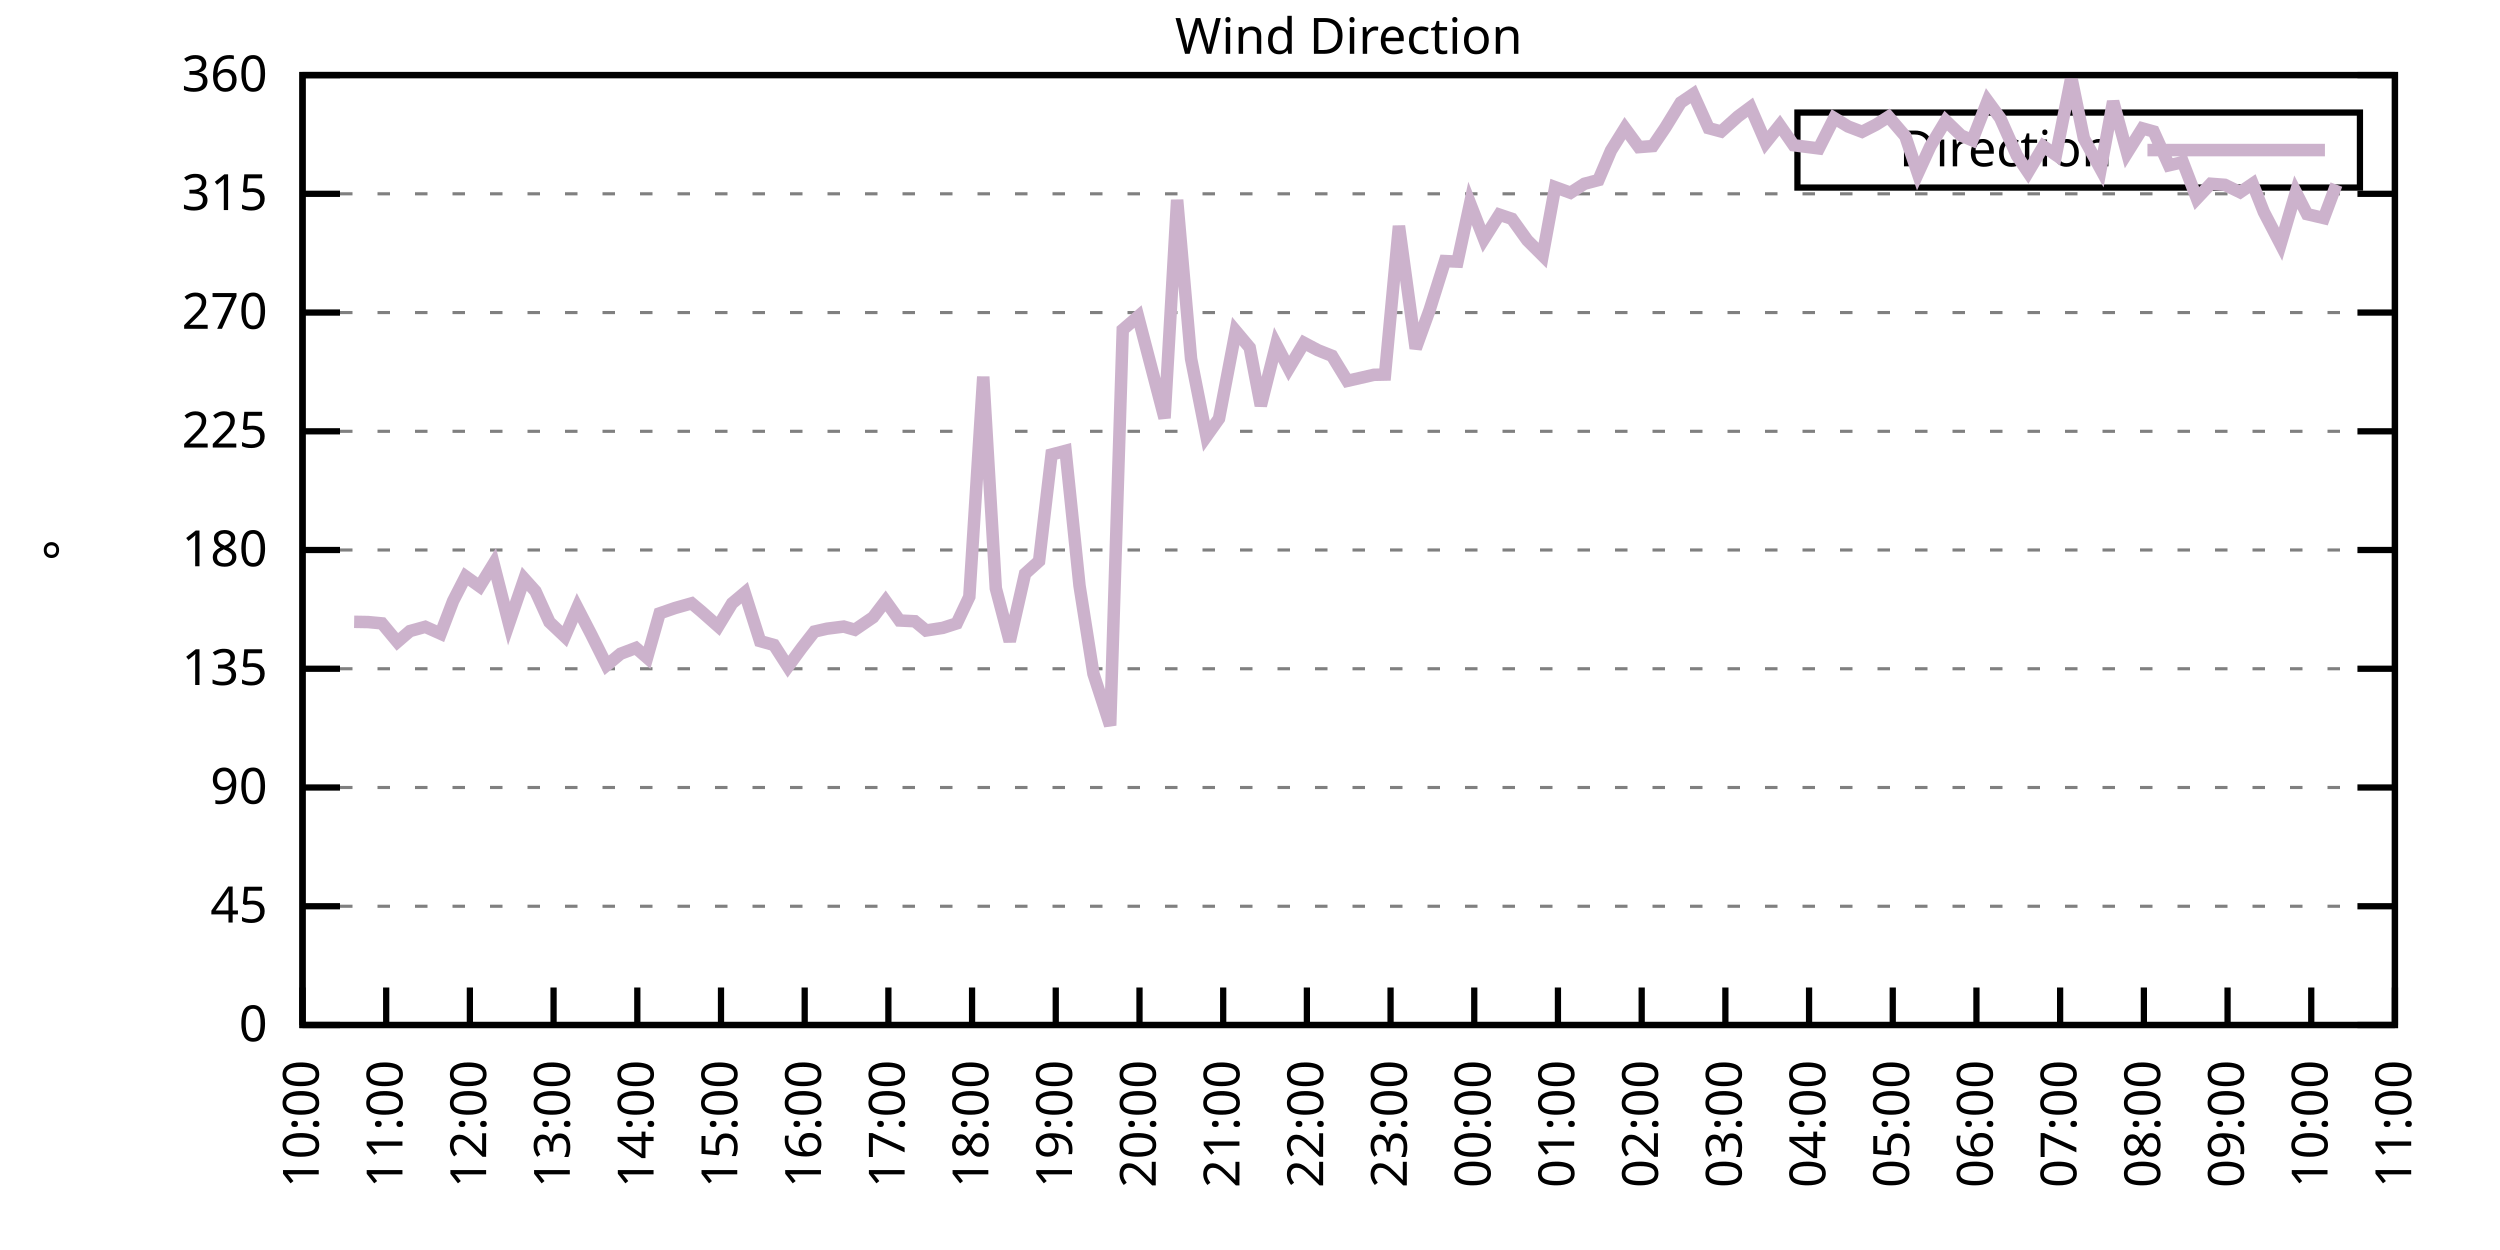
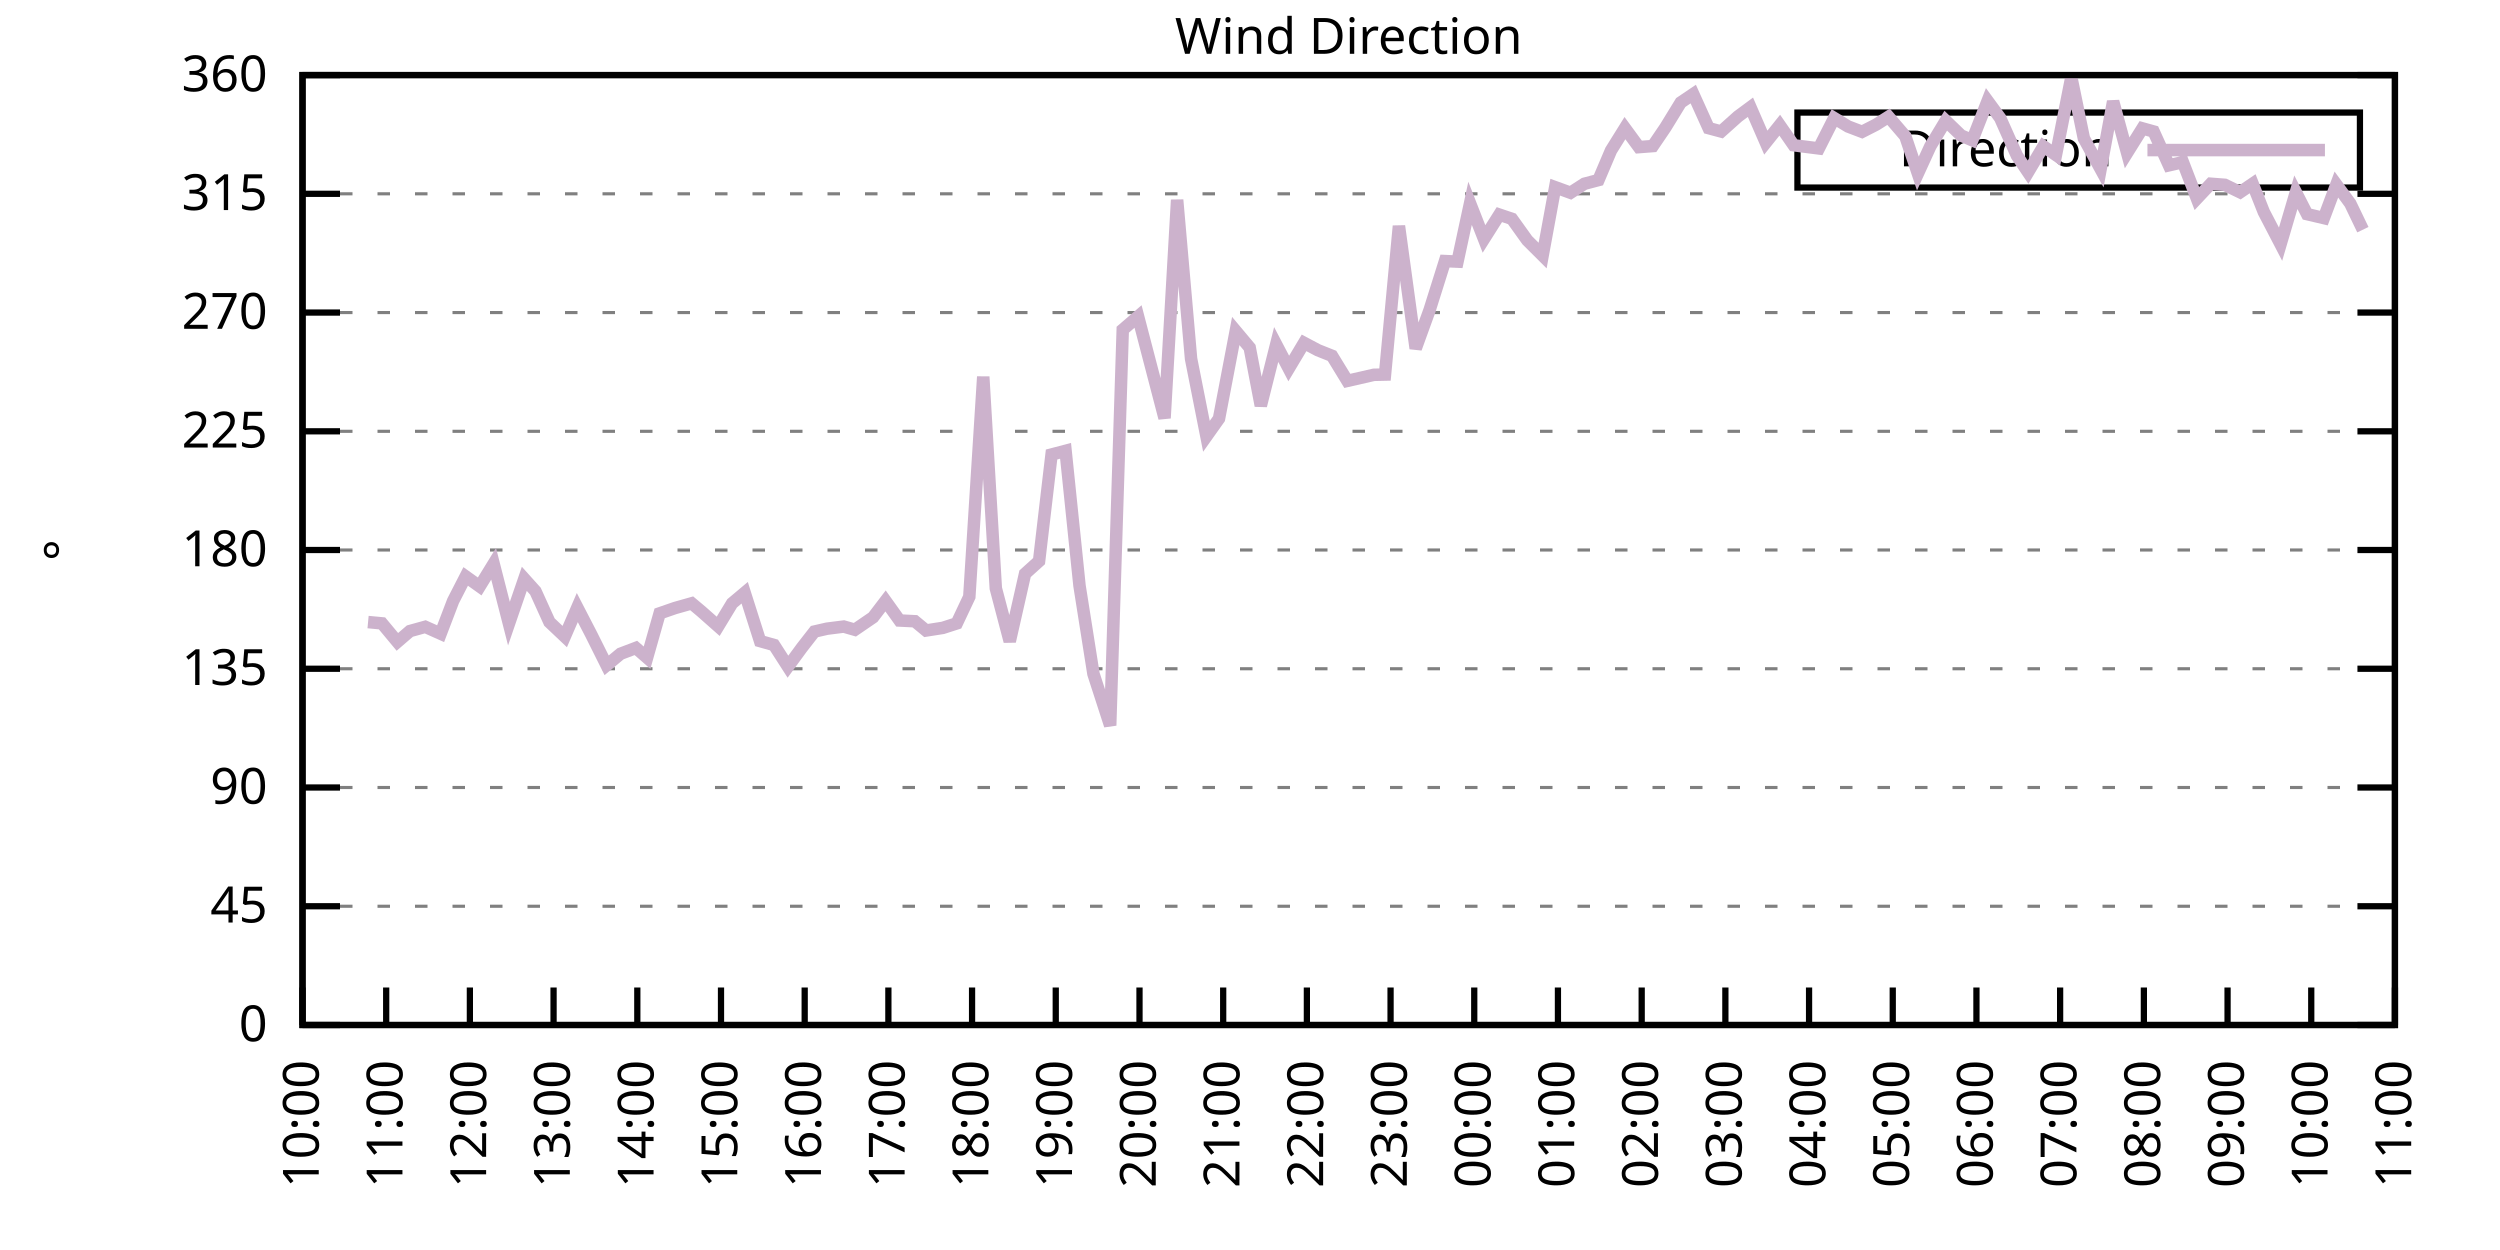
<svg xmlns="http://www.w3.org/2000/svg" xmlns:xlink="http://www.w3.org/1999/xlink" width="400" height="200" viewBox="0 0 400 200">
  <g id="gnuplot_canvas">
    <rect x="0" y="0" width="400" height="200" fill="none" />
    <defs>
      <circle id="gpDot" r="0.5" stroke-width="0.5" stroke="currentColor" />
      <path id="gpPt0" stroke-width="0.333" stroke="currentColor" d="M-1,0 h2 M0,-1 v2" />
      <path id="gpPt1" stroke-width="0.333" stroke="currentColor" d="M-1,-1 L1,1 M1,-1 L-1,1" />
      <path id="gpPt2" stroke-width="0.333" stroke="currentColor" d="M-1,0 L1,0 M0,-1 L0,1 M-1,-1 L1,1 M-1,1 L1,-1" />
      <rect id="gpPt3" stroke-width="0.333" stroke="currentColor" x="-1" y="-1" width="2" height="2" />
      <rect id="gpPt4" stroke-width="0.333" stroke="currentColor" fill="currentColor" x="-1" y="-1" width="2" height="2" />
      <circle id="gpPt5" stroke-width="0.333" stroke="currentColor" cx="0" cy="0" r="1" />
      <use xlink:href="#gpPt5" id="gpPt6" fill="currentColor" stroke="none" />
      <path id="gpPt7" stroke-width="0.333" stroke="currentColor" d="M0,-1.33 L-1.33,0.67 L1.33,0.67 z" />
      <use xlink:href="#gpPt7" id="gpPt8" fill="currentColor" stroke="none" />
      <use xlink:href="#gpPt7" id="gpPt9" stroke="currentColor" transform="rotate(180)" />
      <use xlink:href="#gpPt9" id="gpPt10" fill="currentColor" stroke="none" />
      <use xlink:href="#gpPt3" id="gpPt11" stroke="currentColor" transform="rotate(45)" />
      <use xlink:href="#gpPt11" id="gpPt12" fill="currentColor" stroke="none" />
      <path id="gpPt13" stroke-width="0.333" stroke="currentColor" d="M0,1.330 L1.265,0.411 L0.782,-1.067 L-0.782,-1.076 L-1.265,0.411 z" />
      <use xlink:href="#gpPt13" id="gpPt14" fill="currentColor" stroke="none" />
      <filter id="textbox" filterUnits="objectBoundingBox" x="0" y="0" height="1" width="1">
        <feFlood flood-color="white" flood-opacity="1" result="bgnd" />
        <feComposite in="SourceGraphic" in2="bgnd" operator="atop" />
      </filter>
      <filter id="greybox" filterUnits="objectBoundingBox" x="0" y="0" height="1" width="1">
        <feFlood flood-color="lightgrey" flood-opacity="1" result="grey" />
        <feComposite in="SourceGraphic" in2="grey" operator="atop" />
      </filter>
    </defs>
    <g fill="none" color="white" stroke="currentColor" stroke-width="1.00" stroke-linecap="butt" stroke-linejoin="miter">
</g>
    <g fill="none" color="black" stroke="currentColor" stroke-width="1.00" stroke-linecap="butt" stroke-linejoin="miter">
      <g stroke="none" shape-rendering="crispEdges">
        <polygon fill="rgb(255, 255, 255)" points="48.40,164.00 383.18,164.00 383.18,12.02 48.40,12.02 " />
      </g>
    </g>
    <g fill="none" color="black" stroke="currentColor" stroke-width="1.00" stroke-linecap="butt" stroke-linejoin="miter">
</g>
    <g fill="none" color="black" stroke="black" stroke-width="0.50" stroke-linecap="butt" stroke-linejoin="miter">
</g>
    <g fill="none" color="gray" stroke="currentColor" stroke-width="0.50" stroke-linecap="butt" stroke-linejoin="miter">
      <path stroke="gray" stroke-dasharray="2,4" class="gridline" d="M48.40,164.00 L383.19,164.00  " />
    </g>
    <g fill="none" color="gray" stroke="gray" stroke-width="1.00" stroke-linecap="butt" stroke-linejoin="miter">
</g>
    <g fill="none" color="black" stroke="currentColor" stroke-width="1.00" stroke-linecap="butt" stroke-linejoin="miter">
      <path stroke="black" d="M48.40,164.00 L54.40,164.00 M383.19,164.00 L377.19,164.00  " />
      <g transform="translate(42.80,166.60)" stroke="none" fill="black" font-family="Sans" font-size="8.00" text-anchor="end">
        <text>
          <tspan font-family="Sans"> 0</tspan>
        </text>
      </g>
    </g>
    <g fill="none" color="black" stroke="currentColor" stroke-width="1.00" stroke-linecap="butt" stroke-linejoin="miter">
</g>
    <g fill="none" color="black" stroke="black" stroke-width="0.50" stroke-linecap="butt" stroke-linejoin="miter">
</g>
    <g fill="none" color="gray" stroke="currentColor" stroke-width="0.50" stroke-linecap="butt" stroke-linejoin="miter">
      <path stroke="gray" stroke-dasharray="2,4" class="gridline" d="M48.40,145.00 L383.19,145.00  " />
    </g>
    <g fill="none" color="gray" stroke="gray" stroke-width="1.00" stroke-linecap="butt" stroke-linejoin="miter">
</g>
    <g fill="none" color="black" stroke="currentColor" stroke-width="1.00" stroke-linecap="butt" stroke-linejoin="miter">
      <path stroke="black" d="M48.40,145.00 L54.40,145.00 M383.19,145.00 L377.19,145.00  " />
      <g transform="translate(42.80,147.60)" stroke="none" fill="black" font-family="Sans" font-size="8.00" text-anchor="end">
        <text>
          <tspan font-family="Sans"> 45</tspan>
        </text>
      </g>
    </g>
    <g fill="none" color="black" stroke="currentColor" stroke-width="1.00" stroke-linecap="butt" stroke-linejoin="miter">
</g>
    <g fill="none" color="black" stroke="black" stroke-width="0.50" stroke-linecap="butt" stroke-linejoin="miter">
</g>
    <g fill="none" color="gray" stroke="currentColor" stroke-width="0.50" stroke-linecap="butt" stroke-linejoin="miter">
      <path stroke="gray" stroke-dasharray="2,4" class="gridline" d="M48.40,126.00 L383.19,126.00  " />
    </g>
    <g fill="none" color="gray" stroke="gray" stroke-width="1.00" stroke-linecap="butt" stroke-linejoin="miter">
</g>
    <g fill="none" color="black" stroke="currentColor" stroke-width="1.00" stroke-linecap="butt" stroke-linejoin="miter">
      <path stroke="black" d="M48.40,126.00 L54.40,126.00 M383.19,126.00 L377.19,126.00  " />
      <g transform="translate(42.80,128.60)" stroke="none" fill="black" font-family="Sans" font-size="8.00" text-anchor="end">
        <text>
          <tspan font-family="Sans"> 90</tspan>
        </text>
      </g>
    </g>
    <g fill="none" color="black" stroke="currentColor" stroke-width="1.00" stroke-linecap="butt" stroke-linejoin="miter">
</g>
    <g fill="none" color="black" stroke="black" stroke-width="0.50" stroke-linecap="butt" stroke-linejoin="miter">
</g>
    <g fill="none" color="gray" stroke="currentColor" stroke-width="0.50" stroke-linecap="butt" stroke-linejoin="miter">
      <path stroke="gray" stroke-dasharray="2,4" class="gridline" d="M48.40,107.00 L383.19,107.00  " />
    </g>
    <g fill="none" color="gray" stroke="gray" stroke-width="1.00" stroke-linecap="butt" stroke-linejoin="miter">
</g>
    <g fill="none" color="black" stroke="currentColor" stroke-width="1.00" stroke-linecap="butt" stroke-linejoin="miter">
      <path stroke="black" d="M48.40,107.00 L54.40,107.00 M383.19,107.00 L377.19,107.00  " />
      <g transform="translate(42.80,109.60)" stroke="none" fill="black" font-family="Sans" font-size="8.00" text-anchor="end">
        <text>
          <tspan font-family="Sans"> 135</tspan>
        </text>
      </g>
    </g>
    <g fill="none" color="black" stroke="currentColor" stroke-width="1.00" stroke-linecap="butt" stroke-linejoin="miter">
</g>
    <g fill="none" color="black" stroke="black" stroke-width="0.50" stroke-linecap="butt" stroke-linejoin="miter">
</g>
    <g fill="none" color="gray" stroke="currentColor" stroke-width="0.50" stroke-linecap="butt" stroke-linejoin="miter">
      <path stroke="gray" stroke-dasharray="2,4" class="gridline" d="M48.40,88.00 L383.19,88.00  " />
    </g>
    <g fill="none" color="gray" stroke="gray" stroke-width="1.00" stroke-linecap="butt" stroke-linejoin="miter">
</g>
    <g fill="none" color="black" stroke="currentColor" stroke-width="1.00" stroke-linecap="butt" stroke-linejoin="miter">
      <path stroke="black" d="M48.40,88.00 L54.40,88.00 M383.19,88.00 L377.19,88.00  " />
      <g transform="translate(42.80,90.60)" stroke="none" fill="black" font-family="Sans" font-size="8.00" text-anchor="end">
        <text>
          <tspan font-family="Sans"> 180</tspan>
        </text>
      </g>
    </g>
    <g fill="none" color="black" stroke="currentColor" stroke-width="1.00" stroke-linecap="butt" stroke-linejoin="miter">
</g>
    <g fill="none" color="black" stroke="black" stroke-width="0.50" stroke-linecap="butt" stroke-linejoin="miter">
</g>
    <g fill="none" color="gray" stroke="currentColor" stroke-width="0.50" stroke-linecap="butt" stroke-linejoin="miter">
      <path stroke="gray" stroke-dasharray="2,4" class="gridline" d="M48.40,69.01 L383.19,69.01  " />
    </g>
    <g fill="none" color="gray" stroke="gray" stroke-width="1.00" stroke-linecap="butt" stroke-linejoin="miter">
</g>
    <g fill="none" color="black" stroke="currentColor" stroke-width="1.00" stroke-linecap="butt" stroke-linejoin="miter">
      <path stroke="black" d="M48.40,69.01 L54.40,69.01 M383.19,69.01 L377.19,69.01  " />
      <g transform="translate(42.80,71.61)" stroke="none" fill="black" font-family="Sans" font-size="8.00" text-anchor="end">
        <text>
          <tspan font-family="Sans"> 225</tspan>
        </text>
      </g>
    </g>
    <g fill="none" color="black" stroke="currentColor" stroke-width="1.00" stroke-linecap="butt" stroke-linejoin="miter">
</g>
    <g fill="none" color="black" stroke="black" stroke-width="0.50" stroke-linecap="butt" stroke-linejoin="miter">
</g>
    <g fill="none" color="gray" stroke="currentColor" stroke-width="0.50" stroke-linecap="butt" stroke-linejoin="miter">
      <path stroke="gray" stroke-dasharray="2,4" class="gridline" d="M48.40,50.01 L383.19,50.01  " />
    </g>
    <g fill="none" color="gray" stroke="gray" stroke-width="1.00" stroke-linecap="butt" stroke-linejoin="miter">
</g>
    <g fill="none" color="black" stroke="currentColor" stroke-width="1.00" stroke-linecap="butt" stroke-linejoin="miter">
      <path stroke="black" d="M48.40,50.01 L54.40,50.01 M383.19,50.01 L377.19,50.01  " />
      <g transform="translate(42.80,52.61)" stroke="none" fill="black" font-family="Sans" font-size="8.00" text-anchor="end">
        <text>
          <tspan font-family="Sans"> 270</tspan>
        </text>
      </g>
    </g>
    <g fill="none" color="black" stroke="currentColor" stroke-width="1.00" stroke-linecap="butt" stroke-linejoin="miter">
</g>
    <g fill="none" color="black" stroke="black" stroke-width="0.50" stroke-linecap="butt" stroke-linejoin="miter">
</g>
    <g fill="none" color="gray" stroke="currentColor" stroke-width="0.50" stroke-linecap="butt" stroke-linejoin="miter">
      <path stroke="gray" stroke-dasharray="2,4" class="gridline" d="M48.40,31.01 L383.19,31.01  " />
    </g>
    <g fill="none" color="gray" stroke="gray" stroke-width="1.00" stroke-linecap="butt" stroke-linejoin="miter">
</g>
    <g fill="none" color="black" stroke="currentColor" stroke-width="1.00" stroke-linecap="butt" stroke-linejoin="miter">
      <path stroke="black" d="M48.40,31.01 L54.40,31.01 M383.19,31.01 L377.19,31.01  " />
      <g transform="translate(42.80,33.61)" stroke="none" fill="black" font-family="Sans" font-size="8.00" text-anchor="end">
        <text>
          <tspan font-family="Sans"> 315</tspan>
        </text>
      </g>
    </g>
    <g fill="none" color="black" stroke="currentColor" stroke-width="1.00" stroke-linecap="butt" stroke-linejoin="miter">
</g>
    <g fill="none" color="black" stroke="black" stroke-width="0.50" stroke-linecap="butt" stroke-linejoin="miter">
</g>
    <g fill="none" color="gray" stroke="currentColor" stroke-width="0.50" stroke-linecap="butt" stroke-linejoin="miter">
      <path stroke="gray" stroke-dasharray="2,4" class="gridline" d="M48.40,12.01 L383.19,12.01  " />
    </g>
    <g fill="none" color="gray" stroke="gray" stroke-width="1.00" stroke-linecap="butt" stroke-linejoin="miter">
</g>
    <g fill="none" color="black" stroke="currentColor" stroke-width="1.00" stroke-linecap="butt" stroke-linejoin="miter">
      <path stroke="black" d="M48.40,12.01 L54.40,12.01 M383.19,12.01 L377.19,12.01  " />
      <g transform="translate(42.80,14.61)" stroke="none" fill="black" font-family="Sans" font-size="8.00" text-anchor="end">
        <text>
          <tspan font-family="Sans"> 360</tspan>
        </text>
      </g>
    </g>
    <g fill="none" color="black" stroke="currentColor" stroke-width="1.00" stroke-linecap="butt" stroke-linejoin="miter">
      <path stroke="black" d="M48.40,164.00 L48.40,158.00  " />
      <g transform="translate(51.00,169.60) rotate(270.00)" stroke="none" fill="black" font-family="Sans" font-size="8.00" text-anchor="end">
        <text>
          <tspan font-family="Sans">10:00</tspan>
        </text>
      </g>
    </g>
    <g fill="none" color="black" stroke="currentColor" stroke-width="1.00" stroke-linecap="butt" stroke-linejoin="miter">
      <path stroke="black" d="M61.79,164.00 L61.79,158.00  " />
      <g transform="translate(64.39,169.60) rotate(270.00)" stroke="none" fill="black" font-family="Sans" font-size="8.00" text-anchor="end">
        <text>
          <tspan font-family="Sans">11:00</tspan>
        </text>
      </g>
    </g>
    <g fill="none" color="black" stroke="currentColor" stroke-width="1.00" stroke-linecap="butt" stroke-linejoin="miter">
      <path stroke="black" d="M75.18,164.00 L75.18,158.00  " />
      <g transform="translate(77.78,169.60) rotate(270.00)" stroke="none" fill="black" font-family="Sans" font-size="8.00" text-anchor="end">
        <text>
          <tspan font-family="Sans">12:00</tspan>
        </text>
      </g>
    </g>
    <g fill="none" color="black" stroke="currentColor" stroke-width="1.00" stroke-linecap="butt" stroke-linejoin="miter">
      <path stroke="black" d="M88.57,164.00 L88.57,158.00  " />
      <g transform="translate(91.17,169.60) rotate(270.00)" stroke="none" fill="black" font-family="Sans" font-size="8.00" text-anchor="end">
        <text>
          <tspan font-family="Sans">13:00</tspan>
        </text>
      </g>
    </g>
    <g fill="none" color="black" stroke="currentColor" stroke-width="1.00" stroke-linecap="butt" stroke-linejoin="miter">
      <path stroke="black" d="M101.97,164.00 L101.97,158.00  " />
      <g transform="translate(104.57,169.60) rotate(270.00)" stroke="none" fill="black" font-family="Sans" font-size="8.00" text-anchor="end">
        <text>
          <tspan font-family="Sans">14:00</tspan>
        </text>
      </g>
    </g>
    <g fill="none" color="black" stroke="currentColor" stroke-width="1.00" stroke-linecap="butt" stroke-linejoin="miter">
      <path stroke="black" d="M115.36,164.00 L115.36,158.00  " />
      <g transform="translate(117.96,169.60) rotate(270.00)" stroke="none" fill="black" font-family="Sans" font-size="8.00" text-anchor="end">
        <text>
          <tspan font-family="Sans">15:00</tspan>
        </text>
      </g>
    </g>
    <g fill="none" color="black" stroke="currentColor" stroke-width="1.00" stroke-linecap="butt" stroke-linejoin="miter">
      <path stroke="black" d="M128.75,164.00 L128.75,158.00  " />
      <g transform="translate(131.35,169.60) rotate(270.00)" stroke="none" fill="black" font-family="Sans" font-size="8.00" text-anchor="end">
        <text>
          <tspan font-family="Sans">16:00</tspan>
        </text>
      </g>
    </g>
    <g fill="none" color="black" stroke="currentColor" stroke-width="1.00" stroke-linecap="butt" stroke-linejoin="miter">
      <path stroke="black" d="M142.14,164.00 L142.14,158.00  " />
      <g transform="translate(144.74,169.60) rotate(270.00)" stroke="none" fill="black" font-family="Sans" font-size="8.00" text-anchor="end">
        <text>
          <tspan font-family="Sans">17:00</tspan>
        </text>
      </g>
    </g>
    <g fill="none" color="black" stroke="currentColor" stroke-width="1.00" stroke-linecap="butt" stroke-linejoin="miter">
      <path stroke="black" d="M155.53,164.00 L155.53,158.00  " />
      <g transform="translate(158.13,169.60) rotate(270.00)" stroke="none" fill="black" font-family="Sans" font-size="8.00" text-anchor="end">
        <text>
          <tspan font-family="Sans">18:00</tspan>
        </text>
      </g>
    </g>
    <g fill="none" color="black" stroke="currentColor" stroke-width="1.00" stroke-linecap="butt" stroke-linejoin="miter">
      <path stroke="black" d="M168.92,164.00 L168.92,158.00  " />
      <g transform="translate(171.52,169.60) rotate(270.00)" stroke="none" fill="black" font-family="Sans" font-size="8.00" text-anchor="end">
        <text>
          <tspan font-family="Sans">19:00</tspan>
        </text>
      </g>
    </g>
    <g fill="none" color="black" stroke="currentColor" stroke-width="1.00" stroke-linecap="butt" stroke-linejoin="miter">
      <path stroke="black" d="M182.32,164.00 L182.32,158.00  " />
      <g transform="translate(184.92,169.60) rotate(270.00)" stroke="none" fill="black" font-family="Sans" font-size="8.00" text-anchor="end">
        <text>
          <tspan font-family="Sans">20:00</tspan>
        </text>
      </g>
    </g>
    <g fill="none" color="black" stroke="currentColor" stroke-width="1.00" stroke-linecap="butt" stroke-linejoin="miter">
      <path stroke="black" d="M195.71,164.00 L195.71,158.00  " />
      <g transform="translate(198.31,169.60) rotate(270.00)" stroke="none" fill="black" font-family="Sans" font-size="8.00" text-anchor="end">
        <text>
          <tspan font-family="Sans">21:00</tspan>
        </text>
      </g>
    </g>
    <g fill="none" color="black" stroke="currentColor" stroke-width="1.00" stroke-linecap="butt" stroke-linejoin="miter">
      <path stroke="black" d="M209.10,164.00 L209.10,158.00  " />
      <g transform="translate(211.70,169.60) rotate(270.00)" stroke="none" fill="black" font-family="Sans" font-size="8.00" text-anchor="end">
        <text>
          <tspan font-family="Sans">22:00</tspan>
        </text>
      </g>
    </g>
    <g fill="none" color="black" stroke="currentColor" stroke-width="1.00" stroke-linecap="butt" stroke-linejoin="miter">
      <path stroke="black" d="M222.49,164.00 L222.49,158.00  " />
      <g transform="translate(225.09,169.60) rotate(270.00)" stroke="none" fill="black" font-family="Sans" font-size="8.00" text-anchor="end">
        <text>
          <tspan font-family="Sans">23:00</tspan>
        </text>
      </g>
    </g>
    <g fill="none" color="black" stroke="currentColor" stroke-width="1.00" stroke-linecap="butt" stroke-linejoin="miter">
      <path stroke="black" d="M235.88,164.00 L235.88,158.00  " />
      <g transform="translate(238.48,169.60) rotate(270.00)" stroke="none" fill="black" font-family="Sans" font-size="8.00" text-anchor="end">
        <text>
          <tspan font-family="Sans">00:00</tspan>
        </text>
      </g>
    </g>
    <g fill="none" color="black" stroke="currentColor" stroke-width="1.00" stroke-linecap="butt" stroke-linejoin="miter">
      <path stroke="black" d="M249.27,164.00 L249.27,158.00  " />
      <g transform="translate(251.87,169.60) rotate(270.00)" stroke="none" fill="black" font-family="Sans" font-size="8.00" text-anchor="end">
        <text>
          <tspan font-family="Sans">01:00</tspan>
        </text>
      </g>
    </g>
    <g fill="none" color="black" stroke="currentColor" stroke-width="1.00" stroke-linecap="butt" stroke-linejoin="miter">
      <path stroke="black" d="M262.67,164.00 L262.67,158.00  " />
      <g transform="translate(265.27,169.60) rotate(270.00)" stroke="none" fill="black" font-family="Sans" font-size="8.00" text-anchor="end">
        <text>
          <tspan font-family="Sans">02:00</tspan>
        </text>
      </g>
    </g>
    <g fill="none" color="black" stroke="currentColor" stroke-width="1.00" stroke-linecap="butt" stroke-linejoin="miter">
      <path stroke="black" d="M276.06,164.00 L276.06,158.00  " />
      <g transform="translate(278.66,169.60) rotate(270.00)" stroke="none" fill="black" font-family="Sans" font-size="8.00" text-anchor="end">
        <text>
          <tspan font-family="Sans">03:00</tspan>
        </text>
      </g>
    </g>
    <g fill="none" color="black" stroke="currentColor" stroke-width="1.00" stroke-linecap="butt" stroke-linejoin="miter">
      <path stroke="black" d="M289.45,164.00 L289.45,158.00  " />
      <g transform="translate(292.05,169.60) rotate(270.00)" stroke="none" fill="black" font-family="Sans" font-size="8.00" text-anchor="end">
        <text>
          <tspan font-family="Sans">04:00</tspan>
        </text>
      </g>
    </g>
    <g fill="none" color="black" stroke="currentColor" stroke-width="1.00" stroke-linecap="butt" stroke-linejoin="miter">
      <path stroke="black" d="M302.84,164.00 L302.84,158.00  " />
      <g transform="translate(305.44,169.60) rotate(270.00)" stroke="none" fill="black" font-family="Sans" font-size="8.00" text-anchor="end">
        <text>
          <tspan font-family="Sans">05:00</tspan>
        </text>
      </g>
    </g>
    <g fill="none" color="black" stroke="currentColor" stroke-width="1.00" stroke-linecap="butt" stroke-linejoin="miter">
      <path stroke="black" d="M316.23,164.00 L316.23,158.00  " />
      <g transform="translate(318.83,169.60) rotate(270.00)" stroke="none" fill="black" font-family="Sans" font-size="8.00" text-anchor="end">
        <text>
          <tspan font-family="Sans">06:00</tspan>
        </text>
      </g>
    </g>
    <g fill="none" color="black" stroke="currentColor" stroke-width="1.00" stroke-linecap="butt" stroke-linejoin="miter">
      <path stroke="black" d="M329.62,164.00 L329.62,158.00  " />
      <g transform="translate(332.22,169.60) rotate(270.00)" stroke="none" fill="black" font-family="Sans" font-size="8.00" text-anchor="end">
        <text>
          <tspan font-family="Sans">07:00</tspan>
        </text>
      </g>
    </g>
    <g fill="none" color="black" stroke="currentColor" stroke-width="1.00" stroke-linecap="butt" stroke-linejoin="miter">
      <path stroke="black" d="M343.02,164.00 L343.02,158.00  " />
      <g transform="translate(345.62,169.60) rotate(270.00)" stroke="none" fill="black" font-family="Sans" font-size="8.00" text-anchor="end">
        <text>
          <tspan font-family="Sans">08:00</tspan>
        </text>
      </g>
    </g>
    <g fill="none" color="black" stroke="currentColor" stroke-width="1.00" stroke-linecap="butt" stroke-linejoin="miter">
      <path stroke="black" d="M356.41,164.00 L356.41,158.00  " />
      <g transform="translate(359.01,169.60) rotate(270.00)" stroke="none" fill="black" font-family="Sans" font-size="8.00" text-anchor="end">
        <text>
          <tspan font-family="Sans">09:00</tspan>
        </text>
      </g>
    </g>
    <g fill="none" color="black" stroke="currentColor" stroke-width="1.00" stroke-linecap="butt" stroke-linejoin="miter">
      <path stroke="black" d="M369.80,164.00 L369.80,158.00  " />
      <g transform="translate(372.40,169.60) rotate(270.00)" stroke="none" fill="black" font-family="Sans" font-size="8.00" text-anchor="end">
        <text>
          <tspan font-family="Sans">10:00</tspan>
        </text>
      </g>
    </g>
    <g fill="none" color="black" stroke="currentColor" stroke-width="1.00" stroke-linecap="butt" stroke-linejoin="miter">
      <path stroke="black" d="M383.19,164.00 L383.19,158.00  " />
      <g transform="translate(385.79,169.60) rotate(270.00)" stroke="none" fill="black" font-family="Sans" font-size="8.00" text-anchor="end">
        <text>
          <tspan font-family="Sans">11:00</tspan>
        </text>
      </g>
    </g>
    <g fill="none" color="black" stroke="currentColor" stroke-width="1.00" stroke-linecap="butt" stroke-linejoin="miter">
</g>
    <g fill="none" color="black" stroke="currentColor" stroke-width="1.00" stroke-linecap="butt" stroke-linejoin="miter">
      <path stroke="black" d="M48.40,12.01 L48.40,164.00 L383.19,164.00 L383.19,12.01 L48.40,12.01 Z  " />
    </g>
    <g fill="none" color="black" stroke="currentColor" stroke-width="1.00" stroke-linecap="butt" stroke-linejoin="miter">
</g>
    <g fill="none" color="black" stroke="currentColor" stroke-width="1.00" stroke-linecap="butt" stroke-linejoin="miter">
      <path stroke="black" d="M287.59,30.01 L287.59,18.01 L377.59,18.01 L377.59,30.01 L287.59,30.01 Z  " />
    </g>
    <g id="Wind_direction_plot_1">
      <g fill="none" color="white" stroke="black" stroke-width="2.00" stroke-linecap="butt" stroke-linejoin="miter">
</g>
      <g fill="none" color="black" stroke="currentColor" stroke-width="2.00" stroke-linecap="butt" stroke-linejoin="miter">
        <g transform="translate(337.99,26.61)" stroke="none" fill="black" font-family="Sans" font-size="8.00" text-anchor="end">
          <text>
            <tspan font-family="Sans">Direction</tspan>
          </text>
        </g>
      </g>
      <g fill="none" color="black" stroke="currentColor" stroke-width="2.00" stroke-linecap="butt" stroke-linejoin="miter">
-         <path stroke="rgb(204, 178, 204)" d="M343.59,24.01 L371.99,24.01 M56.66,99.49 L58.89,99.53 L61.12,99.74 L63.58,102.70 L65.59,100.97 L68.04,100.29   L70.50,101.39 L72.50,96.15 L74.51,92.23 L76.75,93.83 L78.98,90.20 L81.43,99.78 L83.89,92.61 L85.67,94.59   L87.91,99.53 L90.36,101.85 L92.37,97.21 L94.60,101.52 L97.06,106.45 L99.29,104.60 L101.74,103.67 L103.53,105.23   L105.54,98.14 L107.99,97.29 L110.67,96.53 L112.23,97.84 L114.91,100.21 L117.14,96.53 L119.15,94.84 L121.61,102.57   L123.84,103.20 L126.07,106.67 L128.30,103.63 L130.31,101.05 L132.32,100.59 L135.00,100.25 L136.78,100.76 L139.69,98.77   L141.69,96.15 L143.93,99.28 L146.38,99.40 L148.17,100.88 L150.85,100.46 L153.08,99.74 L155.09,95.48 L157.32,60.27   L159.33,94.13 L161.56,102.61 L164.01,91.80 L166.25,89.78 L168.25,72.72 L170.49,72.13 L172.72,93.70 L174.95,107.81   L177.63,116.08 L179.64,52.75 L182.09,50.64 L186.33,66.90 L188.34,31.98 L190.57,57.40 L193.03,69.81 L195.04,66.98   L197.72,52.96 L199.95,55.62 L201.73,64.91 L204.19,55.12 L206.20,58.96 L208.65,54.86 L210.88,56.04 L213.12,56.93   L215.57,60.94 L219.81,59.97 L221.60,59.93 L223.83,36.16 L226.51,55.75 L228.74,49.59 L231.20,41.77 L233.20,41.86   L235.21,32.53 L237.44,38.23 L239.90,34.34 L241.91,35.02 L244.36,38.44 L246.82,40.89 L248.83,29.95 L251.28,30.84   L253.51,29.40 L255.75,28.81 L257.76,24.08 L259.99,20.50 L262.22,23.54 L264.45,23.37 L266.46,20.41 L268.92,16.40   L270.92,15.05 L273.38,20.50 L275.39,21.04 L278.07,18.64 L280.07,17.16 L282.53,22.82 L284.76,20.03 L286.99,23.24   L291.01,23.75 L293.47,18.89 L295.70,20.24 L297.93,21.09 L300.16,19.95 L302.17,18.68 L304.85,21.80 L306.86,27.76   L308.87,23.37 L311.32,19.31 L313.78,21.68 L315.56,22.44 L318.02,16.15 L320.03,18.89 L322.70,24.89 L324.49,27.55   L326.95,23.41 L328.95,24.80 L331.41,12.39 L333.42,22.14 L336.10,27.04 L338.10,16.23 L340.34,24.46 L342.79,20.54   L344.58,21.04 L347.03,26.45 L349.26,25.94 L351.50,31.77 L353.73,29.40 L355.96,29.57 L358.42,30.76 L360.42,29.40   L362.21,33.92 L364.89,39.07 L367.34,30.76 L369.13,34.26 L371.81,34.89 L373.82,29.53  " />
+         <path stroke="rgb(204, 178, 204)" d="M343.59,24.01 L371.99,24.01 M58.89,99.53 L61.12,99.74 L63.58,102.70 L65.59,100.97 L68.04,100.29 L70.50,101.39   L72.50,96.15 L74.51,92.23 L76.75,93.83 L78.98,90.20 L81.43,99.78 L83.89,92.61 L85.67,94.59 L87.91,99.53   L90.36,101.85 L92.37,97.21 L94.60,101.52 L97.06,106.45 L99.29,104.60 L101.74,103.67 L103.53,105.23 L105.54,98.14   L107.99,97.29 L110.67,96.53 L112.23,97.84 L114.91,100.21 L117.14,96.53 L119.15,94.84 L121.61,102.57 L123.84,103.20   L126.07,106.67 L128.30,103.63 L130.31,101.05 L132.32,100.59 L135.00,100.25 L136.78,100.76 L139.69,98.77 L141.69,96.15   L143.93,99.28 L146.38,99.40 L148.17,100.88 L150.85,100.46 L153.08,99.74 L155.09,95.48 L157.32,60.27 L159.33,94.13   L161.56,102.61 L164.01,91.80 L166.25,89.78 L168.25,72.72 L170.49,72.13 L172.72,93.70 L174.95,107.81 L177.63,116.08   L179.64,52.75 L182.09,50.64 L186.33,66.90 L188.34,31.98 L190.57,57.40 L193.03,69.81 L195.04,66.98 L197.72,52.96   L199.95,55.62 L201.73,64.91 L204.19,55.12 L206.20,58.96 L208.65,54.86 L210.88,56.04 L213.12,56.93 L215.57,60.94   L219.81,59.97 L221.60,59.93 L223.83,36.16 L226.51,55.75 L228.74,49.59 L231.20,41.77 L233.20,41.86 L235.21,32.53   L237.44,38.23 L239.90,34.34 L241.91,35.02 L244.36,38.44 L246.82,40.89 L248.83,29.95 L251.28,30.84 L253.51,29.40   L255.75,28.81 L257.76,24.08 L259.99,20.50 L262.22,23.54 L264.45,23.37 L266.46,20.41 L268.92,16.40 L270.92,15.05   L273.38,20.50 L275.39,21.04 L278.07,18.64 L280.07,17.16 L282.53,22.82 L284.76,20.03 L286.99,23.24 L291.01,23.75   L293.47,18.89 L295.70,20.24 L297.93,21.09 L300.16,19.95 L302.17,18.68 L304.85,21.80 L306.86,27.76 L308.87,23.37   L311.32,19.31 L313.78,21.68 L315.56,22.44 L318.02,16.15 L320.03,18.89 L322.70,24.89 L324.49,27.55 L326.95,23.41   L328.95,24.80 L331.41,12.39 L333.42,22.14 L336.10,27.04 L338.10,16.23 L340.34,24.46 L342.79,20.54 L344.58,21.04   L347.03,26.45 L349.26,25.94 L351.50,31.77 L353.73,29.40 L355.96,29.57 L358.42,30.76 L360.42,29.40 L362.21,33.92   L364.89,39.07 L367.34,30.76 L369.13,34.26 L371.81,34.89 L373.82,29.53 L376.05,32.57 L378.06,36.75  " />
      </g>
    </g>
    <g fill="none" color="black" stroke="currentColor" stroke-width="2.00" stroke-linecap="butt" stroke-linejoin="miter">
</g>
    <g fill="none" color="black" stroke="black" stroke-width="1.00" stroke-linecap="butt" stroke-linejoin="miter">
</g>
    <g fill="none" color="black" stroke="currentColor" stroke-width="1.00" stroke-linecap="butt" stroke-linejoin="miter">
      <path stroke="black" d="M48.40,12.01 L48.40,164.00 L383.19,164.00 L383.19,12.01 L48.40,12.01 Z  " />
      <g transform="translate(12.80,88.01) rotate(270.00)" stroke="none" fill="black" font-family="Sans" font-size="8.00" text-anchor="middle">
        <text>
          <tspan font-family="Sans">°</tspan>
        </text>
      </g>
    </g>
    <g fill="none" color="black" stroke="currentColor" stroke-width="1.00" stroke-linecap="butt" stroke-linejoin="miter">
</g>
    <g fill="none" color="black" stroke="currentColor" stroke-width="1.00" stroke-linecap="butt" stroke-linejoin="miter">
      <g transform="translate(215.79,8.61)" stroke="none" fill="black" font-family="Sans" font-size="8.00" text-anchor="middle">
        <text>
          <tspan font-family="Sans">Wind Direction</tspan>
        </text>
      </g>
    </g>
    <g fill="none" color="black" stroke="currentColor" stroke-width="1.00" stroke-linecap="butt" stroke-linejoin="miter">
</g>
  </g>
</svg>
